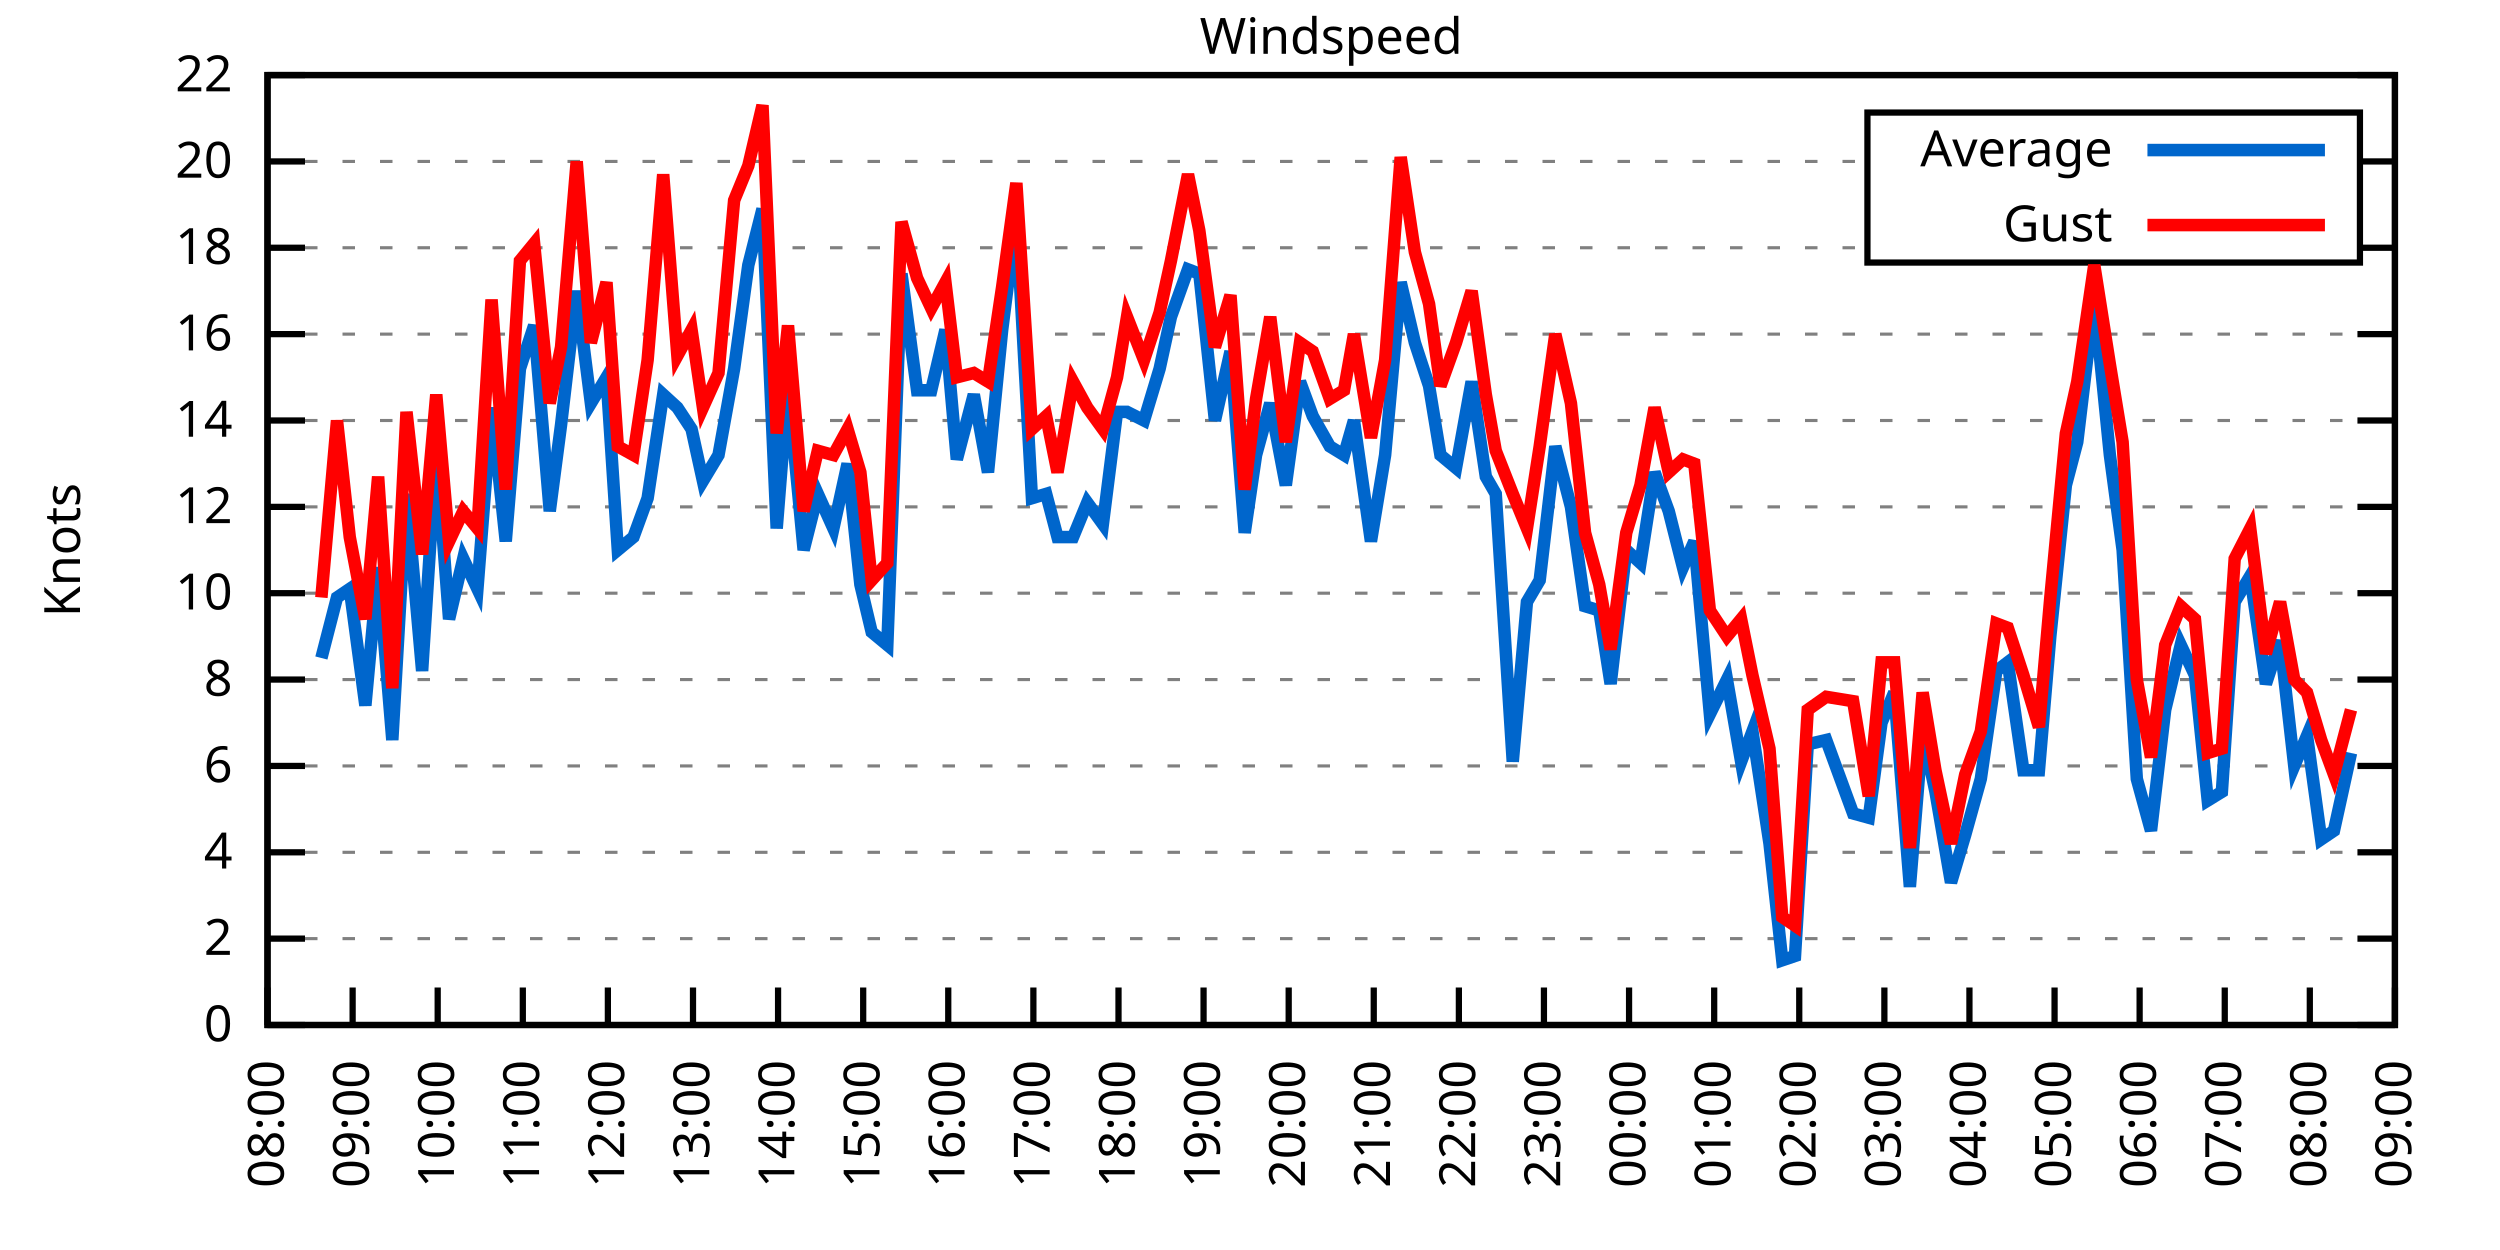
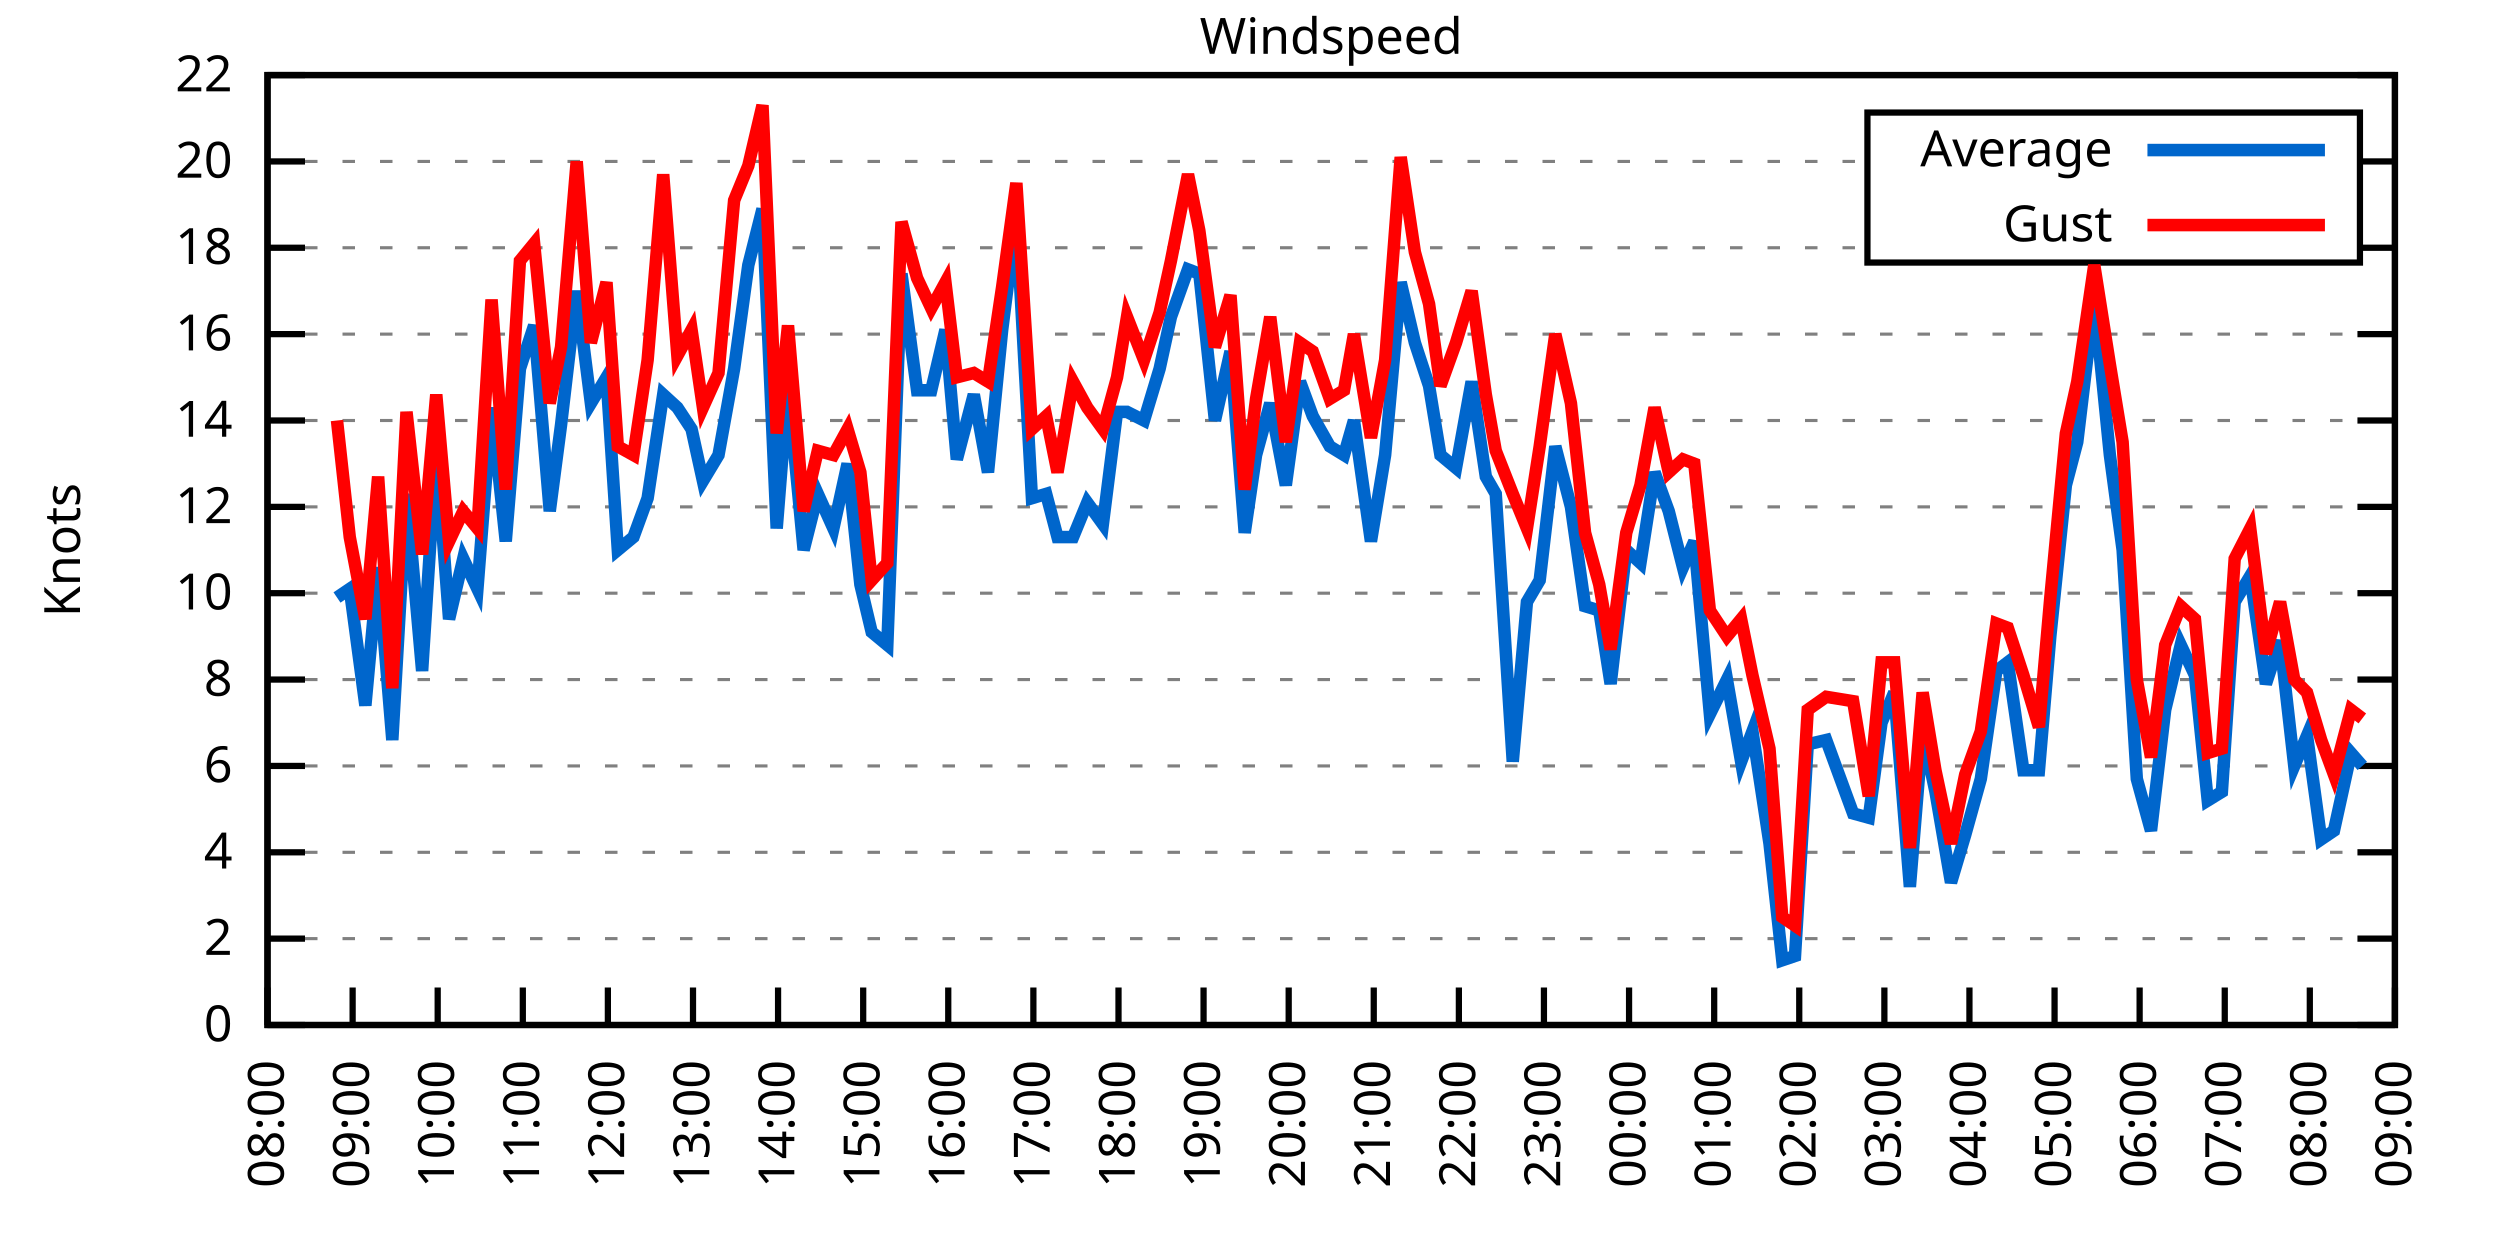
<svg xmlns="http://www.w3.org/2000/svg" xmlns:xlink="http://www.w3.org/1999/xlink" width="400" height="200" viewBox="0 0 400 200">
  <g id="gnuplot_canvas">
    <rect x="0" y="0" width="400" height="200" fill="none" />
    <defs>
      <circle id="gpDot" r="0.5" stroke-width="0.5" stroke="currentColor" />
      <path id="gpPt0" stroke-width="0.333" stroke="currentColor" d="M-1,0 h2 M0,-1 v2" />
      <path id="gpPt1" stroke-width="0.333" stroke="currentColor" d="M-1,-1 L1,1 M1,-1 L-1,1" />
      <path id="gpPt2" stroke-width="0.333" stroke="currentColor" d="M-1,0 L1,0 M0,-1 L0,1 M-1,-1 L1,1 M-1,1 L1,-1" />
      <rect id="gpPt3" stroke-width="0.333" stroke="currentColor" x="-1" y="-1" width="2" height="2" />
      <rect id="gpPt4" stroke-width="0.333" stroke="currentColor" fill="currentColor" x="-1" y="-1" width="2" height="2" />
      <circle id="gpPt5" stroke-width="0.333" stroke="currentColor" cx="0" cy="0" r="1" />
      <use xlink:href="#gpPt5" id="gpPt6" fill="currentColor" stroke="none" />
      <path id="gpPt7" stroke-width="0.333" stroke="currentColor" d="M0,-1.33 L-1.33,0.67 L1.33,0.67 z" />
      <use xlink:href="#gpPt7" id="gpPt8" fill="currentColor" stroke="none" />
      <use xlink:href="#gpPt7" id="gpPt9" stroke="currentColor" transform="rotate(180)" />
      <use xlink:href="#gpPt9" id="gpPt10" fill="currentColor" stroke="none" />
      <use xlink:href="#gpPt3" id="gpPt11" stroke="currentColor" transform="rotate(45)" />
      <use xlink:href="#gpPt11" id="gpPt12" fill="currentColor" stroke="none" />
      <path id="gpPt13" stroke-width="0.333" stroke="currentColor" d="M0,1.330 L1.265,0.411 L0.782,-1.067 L-0.782,-1.076 L-1.265,0.411 z" />
      <use xlink:href="#gpPt13" id="gpPt14" fill="currentColor" stroke="none" />
      <filter id="textbox" filterUnits="objectBoundingBox" x="0" y="0" height="1" width="1">
        <feFlood flood-color="white" flood-opacity="1" result="bgnd" />
        <feComposite in="SourceGraphic" in2="bgnd" operator="atop" />
      </filter>
      <filter id="greybox" filterUnits="objectBoundingBox" x="0" y="0" height="1" width="1">
        <feFlood flood-color="lightgrey" flood-opacity="1" result="grey" />
        <feComposite in="SourceGraphic" in2="grey" operator="atop" />
      </filter>
    </defs>
    <g fill="none" color="white" stroke="currentColor" stroke-width="1.00" stroke-linecap="butt" stroke-linejoin="miter">
</g>
    <g fill="none" color="black" stroke="currentColor" stroke-width="1.00" stroke-linecap="butt" stroke-linejoin="miter">
      <g stroke="none" shape-rendering="crispEdges">
        <polygon fill="rgb(255, 255, 255)" points="42.80,164.00 383.18,164.00 383.18,12.02 42.80,12.02 " />
      </g>
    </g>
    <g fill="none" color="black" stroke="currentColor" stroke-width="1.00" stroke-linecap="butt" stroke-linejoin="miter">
</g>
    <g fill="none" color="black" stroke="black" stroke-width="0.50" stroke-linecap="butt" stroke-linejoin="miter">
</g>
    <g fill="none" color="gray" stroke="currentColor" stroke-width="0.50" stroke-linecap="butt" stroke-linejoin="miter">
      <path stroke="gray" stroke-dasharray="2,4" class="gridline" d="M42.80,164.00 L383.19,164.00  " />
    </g>
    <g fill="none" color="gray" stroke="gray" stroke-width="1.00" stroke-linecap="butt" stroke-linejoin="miter">
</g>
    <g fill="none" color="black" stroke="currentColor" stroke-width="1.00" stroke-linecap="butt" stroke-linejoin="miter">
      <path stroke="black" d="M42.80,164.00 L48.80,164.00 M383.19,164.00 L377.19,164.00  " />
      <g transform="translate(37.20,166.60)" stroke="none" fill="black" font-family="Sans" font-size="8.00" text-anchor="end">
        <text>
          <tspan font-family="Sans"> 0</tspan>
        </text>
      </g>
    </g>
    <g fill="none" color="black" stroke="currentColor" stroke-width="1.00" stroke-linecap="butt" stroke-linejoin="miter">
</g>
    <g fill="none" color="black" stroke="black" stroke-width="0.50" stroke-linecap="butt" stroke-linejoin="miter">
</g>
    <g fill="none" color="gray" stroke="currentColor" stroke-width="0.50" stroke-linecap="butt" stroke-linejoin="miter">
      <path stroke="gray" stroke-dasharray="2,4" class="gridline" d="M42.80,150.18 L383.19,150.18  " />
    </g>
    <g fill="none" color="gray" stroke="gray" stroke-width="1.00" stroke-linecap="butt" stroke-linejoin="miter">
</g>
    <g fill="none" color="black" stroke="currentColor" stroke-width="1.00" stroke-linecap="butt" stroke-linejoin="miter">
      <path stroke="black" d="M42.80,150.18 L48.80,150.18 M383.19,150.18 L377.19,150.18  " />
      <g transform="translate(37.20,152.78)" stroke="none" fill="black" font-family="Sans" font-size="8.00" text-anchor="end">
        <text>
          <tspan font-family="Sans"> 2</tspan>
        </text>
      </g>
    </g>
    <g fill="none" color="black" stroke="currentColor" stroke-width="1.00" stroke-linecap="butt" stroke-linejoin="miter">
</g>
    <g fill="none" color="black" stroke="black" stroke-width="0.50" stroke-linecap="butt" stroke-linejoin="miter">
</g>
    <g fill="none" color="gray" stroke="currentColor" stroke-width="0.50" stroke-linecap="butt" stroke-linejoin="miter">
      <path stroke="gray" stroke-dasharray="2,4" class="gridline" d="M42.80,136.37 L383.19,136.37  " />
    </g>
    <g fill="none" color="gray" stroke="gray" stroke-width="1.00" stroke-linecap="butt" stroke-linejoin="miter">
</g>
    <g fill="none" color="black" stroke="currentColor" stroke-width="1.00" stroke-linecap="butt" stroke-linejoin="miter">
      <path stroke="black" d="M42.80,136.37 L48.80,136.37 M383.19,136.37 L377.19,136.37  " />
      <g transform="translate(37.20,138.97)" stroke="none" fill="black" font-family="Sans" font-size="8.00" text-anchor="end">
        <text>
          <tspan font-family="Sans"> 4</tspan>
        </text>
      </g>
    </g>
    <g fill="none" color="black" stroke="currentColor" stroke-width="1.00" stroke-linecap="butt" stroke-linejoin="miter">
</g>
    <g fill="none" color="black" stroke="black" stroke-width="0.50" stroke-linecap="butt" stroke-linejoin="miter">
</g>
    <g fill="none" color="gray" stroke="currentColor" stroke-width="0.50" stroke-linecap="butt" stroke-linejoin="miter">
      <path stroke="gray" stroke-dasharray="2,4" class="gridline" d="M42.80,122.55 L383.19,122.55  " />
    </g>
    <g fill="none" color="gray" stroke="gray" stroke-width="1.00" stroke-linecap="butt" stroke-linejoin="miter">
</g>
    <g fill="none" color="black" stroke="currentColor" stroke-width="1.00" stroke-linecap="butt" stroke-linejoin="miter">
      <path stroke="black" d="M42.80,122.55 L48.80,122.55 M383.19,122.55 L377.19,122.55  " />
      <g transform="translate(37.20,125.15)" stroke="none" fill="black" font-family="Sans" font-size="8.00" text-anchor="end">
        <text>
          <tspan font-family="Sans"> 6</tspan>
        </text>
      </g>
    </g>
    <g fill="none" color="black" stroke="currentColor" stroke-width="1.00" stroke-linecap="butt" stroke-linejoin="miter">
</g>
    <g fill="none" color="black" stroke="black" stroke-width="0.50" stroke-linecap="butt" stroke-linejoin="miter">
</g>
    <g fill="none" color="gray" stroke="currentColor" stroke-width="0.50" stroke-linecap="butt" stroke-linejoin="miter">
      <path stroke="gray" stroke-dasharray="2,4" class="gridline" d="M42.80,108.73 L383.19,108.73  " />
    </g>
    <g fill="none" color="gray" stroke="gray" stroke-width="1.00" stroke-linecap="butt" stroke-linejoin="miter">
</g>
    <g fill="none" color="black" stroke="currentColor" stroke-width="1.00" stroke-linecap="butt" stroke-linejoin="miter">
      <path stroke="black" d="M42.80,108.73 L48.80,108.73 M383.19,108.73 L377.19,108.73  " />
      <g transform="translate(37.20,111.33)" stroke="none" fill="black" font-family="Sans" font-size="8.00" text-anchor="end">
        <text>
          <tspan font-family="Sans"> 8</tspan>
        </text>
      </g>
    </g>
    <g fill="none" color="black" stroke="currentColor" stroke-width="1.00" stroke-linecap="butt" stroke-linejoin="miter">
</g>
    <g fill="none" color="black" stroke="black" stroke-width="0.50" stroke-linecap="butt" stroke-linejoin="miter">
</g>
    <g fill="none" color="gray" stroke="currentColor" stroke-width="0.50" stroke-linecap="butt" stroke-linejoin="miter">
      <path stroke="gray" stroke-dasharray="2,4" class="gridline" d="M42.80,94.91 L383.19,94.91  " />
    </g>
    <g fill="none" color="gray" stroke="gray" stroke-width="1.00" stroke-linecap="butt" stroke-linejoin="miter">
</g>
    <g fill="none" color="black" stroke="currentColor" stroke-width="1.00" stroke-linecap="butt" stroke-linejoin="miter">
      <path stroke="black" d="M42.80,94.91 L48.80,94.91 M383.19,94.91 L377.19,94.91  " />
      <g transform="translate(37.20,97.51)" stroke="none" fill="black" font-family="Sans" font-size="8.00" text-anchor="end">
        <text>
          <tspan font-family="Sans"> 10</tspan>
        </text>
      </g>
    </g>
    <g fill="none" color="black" stroke="currentColor" stroke-width="1.00" stroke-linecap="butt" stroke-linejoin="miter">
</g>
    <g fill="none" color="black" stroke="black" stroke-width="0.50" stroke-linecap="butt" stroke-linejoin="miter">
</g>
    <g fill="none" color="gray" stroke="currentColor" stroke-width="0.50" stroke-linecap="butt" stroke-linejoin="miter">
      <path stroke="gray" stroke-dasharray="2,4" class="gridline" d="M42.80,81.10 L383.19,81.10  " />
    </g>
    <g fill="none" color="gray" stroke="gray" stroke-width="1.00" stroke-linecap="butt" stroke-linejoin="miter">
</g>
    <g fill="none" color="black" stroke="currentColor" stroke-width="1.00" stroke-linecap="butt" stroke-linejoin="miter">
      <path stroke="black" d="M42.80,81.10 L48.80,81.10 M383.19,81.10 L377.19,81.10  " />
      <g transform="translate(37.20,83.70)" stroke="none" fill="black" font-family="Sans" font-size="8.00" text-anchor="end">
        <text>
          <tspan font-family="Sans"> 12</tspan>
        </text>
      </g>
    </g>
    <g fill="none" color="black" stroke="currentColor" stroke-width="1.00" stroke-linecap="butt" stroke-linejoin="miter">
</g>
    <g fill="none" color="black" stroke="black" stroke-width="0.50" stroke-linecap="butt" stroke-linejoin="miter">
</g>
    <g fill="none" color="gray" stroke="currentColor" stroke-width="0.50" stroke-linecap="butt" stroke-linejoin="miter">
      <path stroke="gray" stroke-dasharray="2,4" class="gridline" d="M42.80,67.28 L383.19,67.28  " />
    </g>
    <g fill="none" color="gray" stroke="gray" stroke-width="1.00" stroke-linecap="butt" stroke-linejoin="miter">
</g>
    <g fill="none" color="black" stroke="currentColor" stroke-width="1.00" stroke-linecap="butt" stroke-linejoin="miter">
      <path stroke="black" d="M42.80,67.28 L48.80,67.28 M383.19,67.28 L377.19,67.28  " />
      <g transform="translate(37.20,69.88)" stroke="none" fill="black" font-family="Sans" font-size="8.00" text-anchor="end">
        <text>
          <tspan font-family="Sans"> 14</tspan>
        </text>
      </g>
    </g>
    <g fill="none" color="black" stroke="currentColor" stroke-width="1.00" stroke-linecap="butt" stroke-linejoin="miter">
</g>
    <g fill="none" color="black" stroke="black" stroke-width="0.50" stroke-linecap="butt" stroke-linejoin="miter">
</g>
    <g fill="none" color="gray" stroke="currentColor" stroke-width="0.50" stroke-linecap="butt" stroke-linejoin="miter">
      <path stroke="gray" stroke-dasharray="2,4" class="gridline" d="M42.80,53.46 L383.19,53.46  " />
    </g>
    <g fill="none" color="gray" stroke="gray" stroke-width="1.00" stroke-linecap="butt" stroke-linejoin="miter">
</g>
    <g fill="none" color="black" stroke="currentColor" stroke-width="1.00" stroke-linecap="butt" stroke-linejoin="miter">
      <path stroke="black" d="M42.80,53.46 L48.80,53.46 M383.19,53.46 L377.19,53.46  " />
      <g transform="translate(37.20,56.06)" stroke="none" fill="black" font-family="Sans" font-size="8.00" text-anchor="end">
        <text>
          <tspan font-family="Sans"> 16</tspan>
        </text>
      </g>
    </g>
    <g fill="none" color="black" stroke="currentColor" stroke-width="1.00" stroke-linecap="butt" stroke-linejoin="miter">
</g>
    <g fill="none" color="black" stroke="black" stroke-width="0.50" stroke-linecap="butt" stroke-linejoin="miter">
</g>
    <g fill="none" color="gray" stroke="currentColor" stroke-width="0.50" stroke-linecap="butt" stroke-linejoin="miter">
      <path stroke="gray" stroke-dasharray="2,4" class="gridline" d="M42.80,39.64 L298.79,39.64 M377.59,39.64 L383.19,39.64  " />
    </g>
    <g fill="none" color="gray" stroke="gray" stroke-width="1.00" stroke-linecap="butt" stroke-linejoin="miter">
</g>
    <g fill="none" color="black" stroke="currentColor" stroke-width="1.00" stroke-linecap="butt" stroke-linejoin="miter">
      <path stroke="black" d="M42.80,39.64 L48.80,39.64 M383.19,39.64 L377.19,39.64  " />
      <g transform="translate(37.20,42.24)" stroke="none" fill="black" font-family="Sans" font-size="8.00" text-anchor="end">
        <text>
          <tspan font-family="Sans"> 18</tspan>
        </text>
      </g>
    </g>
    <g fill="none" color="black" stroke="currentColor" stroke-width="1.00" stroke-linecap="butt" stroke-linejoin="miter">
</g>
    <g fill="none" color="black" stroke="black" stroke-width="0.50" stroke-linecap="butt" stroke-linejoin="miter">
</g>
    <g fill="none" color="gray" stroke="currentColor" stroke-width="0.50" stroke-linecap="butt" stroke-linejoin="miter">
      <path stroke="gray" stroke-dasharray="2,4" class="gridline" d="M42.80,25.83 L298.79,25.83 M377.59,25.83 L383.19,25.83  " />
    </g>
    <g fill="none" color="gray" stroke="gray" stroke-width="1.00" stroke-linecap="butt" stroke-linejoin="miter">
</g>
    <g fill="none" color="black" stroke="currentColor" stroke-width="1.00" stroke-linecap="butt" stroke-linejoin="miter">
      <path stroke="black" d="M42.80,25.83 L48.80,25.83 M383.19,25.83 L377.19,25.83  " />
      <g transform="translate(37.20,28.43)" stroke="none" fill="black" font-family="Sans" font-size="8.00" text-anchor="end">
        <text>
          <tspan font-family="Sans"> 20</tspan>
        </text>
      </g>
    </g>
    <g fill="none" color="black" stroke="currentColor" stroke-width="1.00" stroke-linecap="butt" stroke-linejoin="miter">
</g>
    <g fill="none" color="black" stroke="black" stroke-width="0.50" stroke-linecap="butt" stroke-linejoin="miter">
</g>
    <g fill="none" color="gray" stroke="currentColor" stroke-width="0.50" stroke-linecap="butt" stroke-linejoin="miter">
      <path stroke="gray" stroke-dasharray="2,4" class="gridline" d="M42.80,12.01 L383.19,12.01  " />
    </g>
    <g fill="none" color="gray" stroke="gray" stroke-width="1.00" stroke-linecap="butt" stroke-linejoin="miter">
</g>
    <g fill="none" color="black" stroke="currentColor" stroke-width="1.00" stroke-linecap="butt" stroke-linejoin="miter">
      <path stroke="black" d="M42.80,12.01 L48.80,12.01 M383.19,12.01 L377.19,12.01  " />
      <g transform="translate(37.20,14.61)" stroke="none" fill="black" font-family="Sans" font-size="8.00" text-anchor="end">
        <text>
          <tspan font-family="Sans"> 22</tspan>
        </text>
      </g>
    </g>
    <g fill="none" color="black" stroke="currentColor" stroke-width="1.00" stroke-linecap="butt" stroke-linejoin="miter">
      <path stroke="black" d="M42.80,164.00 L42.80,158.00  " />
      <g transform="translate(45.40,169.60) rotate(270.00)" stroke="none" fill="black" font-family="Sans" font-size="8.00" text-anchor="end">
        <text>
          <tspan font-family="Sans">08:00</tspan>
        </text>
      </g>
    </g>
    <g fill="none" color="black" stroke="currentColor" stroke-width="1.00" stroke-linecap="butt" stroke-linejoin="miter">
      <path stroke="black" d="M56.42,164.00 L56.42,158.00  " />
      <g transform="translate(59.02,169.60) rotate(270.00)" stroke="none" fill="black" font-family="Sans" font-size="8.00" text-anchor="end">
        <text>
          <tspan font-family="Sans">09:00</tspan>
        </text>
      </g>
    </g>
    <g fill="none" color="black" stroke="currentColor" stroke-width="1.00" stroke-linecap="butt" stroke-linejoin="miter">
      <path stroke="black" d="M70.03,164.00 L70.03,158.00  " />
      <g transform="translate(72.63,169.60) rotate(270.00)" stroke="none" fill="black" font-family="Sans" font-size="8.00" text-anchor="end">
        <text>
          <tspan font-family="Sans">10:00</tspan>
        </text>
      </g>
    </g>
    <g fill="none" color="black" stroke="currentColor" stroke-width="1.00" stroke-linecap="butt" stroke-linejoin="miter">
      <path stroke="black" d="M83.65,164.00 L83.65,158.00  " />
      <g transform="translate(86.25,169.60) rotate(270.00)" stroke="none" fill="black" font-family="Sans" font-size="8.00" text-anchor="end">
        <text>
          <tspan font-family="Sans">11:00</tspan>
        </text>
      </g>
    </g>
    <g fill="none" color="black" stroke="currentColor" stroke-width="1.00" stroke-linecap="butt" stroke-linejoin="miter">
      <path stroke="black" d="M97.26,164.00 L97.26,158.00  " />
      <g transform="translate(99.86,169.60) rotate(270.00)" stroke="none" fill="black" font-family="Sans" font-size="8.00" text-anchor="end">
        <text>
          <tspan font-family="Sans">12:00</tspan>
        </text>
      </g>
    </g>
    <g fill="none" color="black" stroke="currentColor" stroke-width="1.00" stroke-linecap="butt" stroke-linejoin="miter">
      <path stroke="black" d="M110.88,164.00 L110.88,158.00  " />
      <g transform="translate(113.48,169.60) rotate(270.00)" stroke="none" fill="black" font-family="Sans" font-size="8.00" text-anchor="end">
        <text>
          <tspan font-family="Sans">13:00</tspan>
        </text>
      </g>
    </g>
    <g fill="none" color="black" stroke="currentColor" stroke-width="1.00" stroke-linecap="butt" stroke-linejoin="miter">
      <path stroke="black" d="M124.49,164.00 L124.49,158.00  " />
      <g transform="translate(127.09,169.60) rotate(270.00)" stroke="none" fill="black" font-family="Sans" font-size="8.00" text-anchor="end">
        <text>
          <tspan font-family="Sans">14:00</tspan>
        </text>
      </g>
    </g>
    <g fill="none" color="black" stroke="currentColor" stroke-width="1.00" stroke-linecap="butt" stroke-linejoin="miter">
      <path stroke="black" d="M138.11,164.00 L138.11,158.00  " />
      <g transform="translate(140.71,169.60) rotate(270.00)" stroke="none" fill="black" font-family="Sans" font-size="8.00" text-anchor="end">
        <text>
          <tspan font-family="Sans">15:00</tspan>
        </text>
      </g>
    </g>
    <g fill="none" color="black" stroke="currentColor" stroke-width="1.00" stroke-linecap="butt" stroke-linejoin="miter">
      <path stroke="black" d="M151.72,164.00 L151.72,158.00  " />
      <g transform="translate(154.32,169.60) rotate(270.00)" stroke="none" fill="black" font-family="Sans" font-size="8.00" text-anchor="end">
        <text>
          <tspan font-family="Sans">16:00</tspan>
        </text>
      </g>
    </g>
    <g fill="none" color="black" stroke="currentColor" stroke-width="1.00" stroke-linecap="butt" stroke-linejoin="miter">
      <path stroke="black" d="M165.34,164.00 L165.34,158.00  " />
      <g transform="translate(167.94,169.60) rotate(270.00)" stroke="none" fill="black" font-family="Sans" font-size="8.00" text-anchor="end">
        <text>
          <tspan font-family="Sans">17:00</tspan>
        </text>
      </g>
    </g>
    <g fill="none" color="black" stroke="currentColor" stroke-width="1.00" stroke-linecap="butt" stroke-linejoin="miter">
      <path stroke="black" d="M178.96,164.00 L178.96,158.00  " />
      <g transform="translate(181.56,169.60) rotate(270.00)" stroke="none" fill="black" font-family="Sans" font-size="8.00" text-anchor="end">
        <text>
          <tspan font-family="Sans">18:00</tspan>
        </text>
      </g>
    </g>
    <g fill="none" color="black" stroke="currentColor" stroke-width="1.00" stroke-linecap="butt" stroke-linejoin="miter">
      <path stroke="black" d="M192.57,164.00 L192.57,158.00  " />
      <g transform="translate(195.17,169.60) rotate(270.00)" stroke="none" fill="black" font-family="Sans" font-size="8.00" text-anchor="end">
        <text>
          <tspan font-family="Sans">19:00</tspan>
        </text>
      </g>
    </g>
    <g fill="none" color="black" stroke="currentColor" stroke-width="1.00" stroke-linecap="butt" stroke-linejoin="miter">
      <path stroke="black" d="M206.19,164.00 L206.19,158.00  " />
      <g transform="translate(208.79,169.60) rotate(270.00)" stroke="none" fill="black" font-family="Sans" font-size="8.00" text-anchor="end">
        <text>
          <tspan font-family="Sans">20:00</tspan>
        </text>
      </g>
    </g>
    <g fill="none" color="black" stroke="currentColor" stroke-width="1.00" stroke-linecap="butt" stroke-linejoin="miter">
      <path stroke="black" d="M219.80,164.00 L219.80,158.00  " />
      <g transform="translate(222.40,169.60) rotate(270.00)" stroke="none" fill="black" font-family="Sans" font-size="8.00" text-anchor="end">
        <text>
          <tspan font-family="Sans">21:00</tspan>
        </text>
      </g>
    </g>
    <g fill="none" color="black" stroke="currentColor" stroke-width="1.00" stroke-linecap="butt" stroke-linejoin="miter">
      <path stroke="black" d="M233.42,164.00 L233.42,158.00  " />
      <g transform="translate(236.02,169.60) rotate(270.00)" stroke="none" fill="black" font-family="Sans" font-size="8.00" text-anchor="end">
        <text>
          <tspan font-family="Sans">22:00</tspan>
        </text>
      </g>
    </g>
    <g fill="none" color="black" stroke="currentColor" stroke-width="1.00" stroke-linecap="butt" stroke-linejoin="miter">
      <path stroke="black" d="M247.03,164.00 L247.03,158.00  " />
      <g transform="translate(249.63,169.60) rotate(270.00)" stroke="none" fill="black" font-family="Sans" font-size="8.00" text-anchor="end">
        <text>
          <tspan font-family="Sans">23:00</tspan>
        </text>
      </g>
    </g>
    <g fill="none" color="black" stroke="currentColor" stroke-width="1.00" stroke-linecap="butt" stroke-linejoin="miter">
      <path stroke="black" d="M260.65,164.00 L260.65,158.00  " />
      <g transform="translate(263.25,169.60) rotate(270.00)" stroke="none" fill="black" font-family="Sans" font-size="8.00" text-anchor="end">
        <text>
          <tspan font-family="Sans">00:00</tspan>
        </text>
      </g>
    </g>
    <g fill="none" color="black" stroke="currentColor" stroke-width="1.00" stroke-linecap="butt" stroke-linejoin="miter">
      <path stroke="black" d="M274.27,164.00 L274.27,158.00  " />
      <g transform="translate(276.87,169.60) rotate(270.00)" stroke="none" fill="black" font-family="Sans" font-size="8.00" text-anchor="end">
        <text>
          <tspan font-family="Sans">01:00</tspan>
        </text>
      </g>
    </g>
    <g fill="none" color="black" stroke="currentColor" stroke-width="1.00" stroke-linecap="butt" stroke-linejoin="miter">
      <path stroke="black" d="M287.88,164.00 L287.88,158.00  " />
      <g transform="translate(290.48,169.60) rotate(270.00)" stroke="none" fill="black" font-family="Sans" font-size="8.00" text-anchor="end">
        <text>
          <tspan font-family="Sans">02:00</tspan>
        </text>
      </g>
    </g>
    <g fill="none" color="black" stroke="currentColor" stroke-width="1.00" stroke-linecap="butt" stroke-linejoin="miter">
      <path stroke="black" d="M301.50,164.00 L301.50,158.00  " />
      <g transform="translate(304.10,169.60) rotate(270.00)" stroke="none" fill="black" font-family="Sans" font-size="8.00" text-anchor="end">
        <text>
          <tspan font-family="Sans">03:00</tspan>
        </text>
      </g>
    </g>
    <g fill="none" color="black" stroke="currentColor" stroke-width="1.00" stroke-linecap="butt" stroke-linejoin="miter">
      <path stroke="black" d="M315.11,164.00 L315.11,158.00  " />
      <g transform="translate(317.71,169.60) rotate(270.00)" stroke="none" fill="black" font-family="Sans" font-size="8.00" text-anchor="end">
        <text>
          <tspan font-family="Sans">04:00</tspan>
        </text>
      </g>
    </g>
    <g fill="none" color="black" stroke="currentColor" stroke-width="1.00" stroke-linecap="butt" stroke-linejoin="miter">
      <path stroke="black" d="M328.73,164.00 L328.73,158.00  " />
      <g transform="translate(331.33,169.60) rotate(270.00)" stroke="none" fill="black" font-family="Sans" font-size="8.00" text-anchor="end">
        <text>
          <tspan font-family="Sans">05:00</tspan>
        </text>
      </g>
    </g>
    <g fill="none" color="black" stroke="currentColor" stroke-width="1.00" stroke-linecap="butt" stroke-linejoin="miter">
      <path stroke="black" d="M342.34,164.00 L342.34,158.00  " />
      <g transform="translate(344.94,169.60) rotate(270.00)" stroke="none" fill="black" font-family="Sans" font-size="8.00" text-anchor="end">
        <text>
          <tspan font-family="Sans">06:00</tspan>
        </text>
      </g>
    </g>
    <g fill="none" color="black" stroke="currentColor" stroke-width="1.00" stroke-linecap="butt" stroke-linejoin="miter">
      <path stroke="black" d="M355.96,164.00 L355.96,158.00  " />
      <g transform="translate(358.56,169.60) rotate(270.00)" stroke="none" fill="black" font-family="Sans" font-size="8.00" text-anchor="end">
        <text>
          <tspan font-family="Sans">07:00</tspan>
        </text>
      </g>
    </g>
    <g fill="none" color="black" stroke="currentColor" stroke-width="1.00" stroke-linecap="butt" stroke-linejoin="miter">
      <path stroke="black" d="M369.57,164.00 L369.57,158.00  " />
      <g transform="translate(372.17,169.60) rotate(270.00)" stroke="none" fill="black" font-family="Sans" font-size="8.00" text-anchor="end">
        <text>
          <tspan font-family="Sans">08:00</tspan>
        </text>
      </g>
    </g>
    <g fill="none" color="black" stroke="currentColor" stroke-width="1.00" stroke-linecap="butt" stroke-linejoin="miter">
      <path stroke="black" d="M383.19,164.00 L383.19,158.00  " />
      <g transform="translate(385.79,169.60) rotate(270.00)" stroke="none" fill="black" font-family="Sans" font-size="8.00" text-anchor="end">
        <text>
          <tspan font-family="Sans">09:00</tspan>
        </text>
      </g>
    </g>
    <g fill="none" color="black" stroke="currentColor" stroke-width="1.00" stroke-linecap="butt" stroke-linejoin="miter">
</g>
    <g fill="none" color="black" stroke="currentColor" stroke-width="1.00" stroke-linecap="butt" stroke-linejoin="miter">
      <path stroke="black" d="M42.80,12.01 L42.80,164.00 L383.19,164.00 L383.19,12.01 L42.80,12.01 Z  " />
    </g>
    <g fill="none" color="black" stroke="currentColor" stroke-width="1.00" stroke-linecap="butt" stroke-linejoin="miter">
</g>
    <g fill="none" color="black" stroke="currentColor" stroke-width="1.00" stroke-linecap="butt" stroke-linejoin="miter">
      <path stroke="black" d="M298.79,42.01 L298.79,18.01 L377.59,18.01 L377.59,42.01 L298.79,42.01 Z  " />
    </g>
    <g id="Windspeed_plot_1">
      <g fill="none" color="white" stroke="black" stroke-width="2.00" stroke-linecap="butt" stroke-linejoin="miter">
</g>
      <g fill="none" color="black" stroke="currentColor" stroke-width="2.00" stroke-linecap="butt" stroke-linejoin="miter">
        <g transform="translate(337.99,26.61)" stroke="none" fill="black" font-family="Sans" font-size="8.00" text-anchor="end">
          <text>
            <tspan font-family="Sans">Average</tspan>
          </text>
        </g>
      </g>
      <g fill="none" color="black" stroke="currentColor" stroke-width="2.00" stroke-linecap="butt" stroke-linejoin="miter">
-         <path stroke="rgb(  0, 102, 204)" d="M343.59,24.01 L371.99,24.01 M51.42,105.28 L53.92,95.60 L55.96,94.22 L58.46,112.88 L60.50,90.77 L62.77,118.40   L65.04,79.02 L67.54,107.35 L69.80,72.12 L71.85,99.06 L74.12,89.39 L76.39,94.22 L78.65,65.21 L80.92,86.62   L83.19,58.99 L85.46,52.08 L87.96,81.79 L89.77,67.97 L92.27,46.55 L94.54,64.52 L97.04,60.37 L98.85,88.00   L101.35,85.93 L103.62,79.71 L106.11,63.13 L108.38,65.21 L110.65,68.66 L112.47,76.95 L114.96,72.81 L117.46,58.99   L119.73,42.41 L122.00,33.43 L124.27,84.55 L126.08,61.75 L128.58,88.00 L130.85,79.02 L133.34,84.55 L135.61,74.19   L137.66,93.53 L139.47,101.13 L141.97,103.20 L144.24,43.79 L146.73,62.44 L149.00,62.44 L151.27,52.77 L153.09,73.50   L155.81,63.13 L158.08,75.57 L160.35,52.77 L162.62,34.81 L165.11,79.71 L167.38,79.02 L169.20,85.93 L171.69,85.93   L173.96,80.41 L176.46,83.86 L178.73,65.90 L180.32,65.90 L183.04,67.28 L185.54,58.99 L187.35,50.70 L190.08,43.10   L191.89,43.79 L194.39,67.28 L196.88,56.23 L199.15,85.24 L200.97,72.81 L203.24,64.52 L205.73,77.64 L208.00,61.06   L210.04,66.59 L212.77,71.42 L215.04,72.81 L216.63,67.28 L219.35,86.62 L221.62,72.81 L224.11,45.17 L226.38,54.84   L228.65,61.75 L230.47,72.81 L232.96,74.88 L235.46,61.06 L237.73,76.26 L239.32,79.02 L242.04,121.86 L244.31,96.30   L246.35,92.84 L248.85,71.42 L251.35,81.10 L253.61,96.99 L255.88,97.68 L257.70,109.42 L260.20,88.00 L262.47,90.08   L264.73,75.57 L267.00,81.79 L269.27,90.77 L271.09,86.62 L273.58,114.26 L276.31,108.73 L278.58,121.86 L280.39,117.02   L283.12,134.98 L285.16,153.64 L287.20,152.95 L289.24,119.09 L292.19,118.40 L296.50,130.15 L299.00,130.84 L301.04,115.64   L303.08,110.80 L305.58,141.89 L307.62,117.02 L309.67,126.69 L312.16,141.20 L314.43,133.60 L316.93,124.62 L319.42,107.35   L321.24,105.97 L323.74,123.24 L326.23,123.24 L328.05,101.82 L330.54,77.64 L332.36,70.73 L335.08,47.93 L337.58,72.81   L339.62,88.00 L341.89,124.62 L344.16,132.91 L346.43,113.57 L348.92,103.20 L351.19,108.04 L353.24,128.08 L355.50,126.69   L357.55,96.30 L360.04,92.15 L362.54,109.42 L364.81,102.51 L367.08,122.55 L369.12,117.71 L371.39,134.29 L373.43,132.91   L376.16,120.48  " />
+         <path stroke="rgb(  0, 102, 204)" d="M343.59,24.01 L371.99,24.01 M53.92,95.60 L55.96,94.22 L58.46,112.88 L60.50,90.77 L62.77,118.40 L65.04,79.02   L67.54,107.35 L69.80,72.12 L71.85,99.06 L74.12,89.39 L76.39,94.22 L78.65,65.21 L80.92,86.62 L83.19,58.99   L85.46,52.08 L87.96,81.79 L89.77,67.97 L92.27,46.55 L94.54,64.52 L97.04,60.37 L98.85,88.00 L101.35,85.93   L103.62,79.71 L106.11,63.13 L108.38,65.21 L110.65,68.66 L112.47,76.95 L114.96,72.81 L117.46,58.99 L119.73,42.41   L122.00,33.43 L124.27,84.55 L126.08,61.75 L128.58,88.00 L130.85,79.02 L133.34,84.55 L135.61,74.19 L137.66,93.53   L139.47,101.13 L141.97,103.20 L144.24,43.79 L146.73,62.44 L149.00,62.44 L151.27,52.77 L153.09,73.50 L155.81,63.13   L158.08,75.57 L160.35,52.77 L162.62,34.81 L165.11,79.71 L167.38,79.02 L169.20,85.93 L171.69,85.93 L173.96,80.41   L176.46,83.86 L178.73,65.90 L180.32,65.90 L183.04,67.28 L185.54,58.99 L187.35,50.70 L190.08,43.10 L191.89,43.79   L194.39,67.28 L196.88,56.23 L199.15,85.24 L200.97,72.81 L203.24,64.52 L205.73,77.64 L208.00,61.06 L210.04,66.59   L212.77,71.42 L215.04,72.81 L216.63,67.28 L219.35,86.62 L221.62,72.81 L224.11,45.17 L226.38,54.84 L228.65,61.75   L230.47,72.81 L232.96,74.88 L235.46,61.06 L237.73,76.26 L239.32,79.02 L242.04,121.86 L244.31,96.30 L246.35,92.84   L248.85,71.42 L251.35,81.10 L253.61,96.99 L255.88,97.68 L257.70,109.42 L260.20,88.00 L262.47,90.08 L264.73,75.57   L267.00,81.79 L269.27,90.77 L271.09,86.62 L273.58,114.26 L276.31,108.73 L278.58,121.86 L280.39,117.02 L283.12,134.98   L285.16,153.64 L287.20,152.95 L289.24,119.09 L292.19,118.40 L296.50,130.15 L299.00,130.84 L301.04,115.64 L303.08,110.80   L305.58,141.89 L307.62,117.02 L309.67,126.69 L312.16,141.20 L314.43,133.60 L316.93,124.62 L319.42,107.35 L321.24,105.97   L323.74,123.24 L326.23,123.24 L328.05,101.82 L330.54,77.64 L332.36,70.73 L335.08,47.93 L337.58,72.81 L339.62,88.00   L341.89,124.62 L344.16,132.91 L346.43,113.57 L348.92,103.20 L351.19,108.04 L353.24,128.08 L355.50,126.69 L357.55,96.30   L360.04,92.15 L362.54,109.42 L364.81,102.51 L367.08,122.55 L369.12,117.71 L371.39,134.29 L373.43,132.91 L376.16,120.48   L377.97,122.55  " />
      </g>
    </g>
    <g id="Windspeed_plot_2">
      <g fill="none" color="black" stroke="currentColor" stroke-width="2.00" stroke-linecap="butt" stroke-linejoin="miter">
        <g transform="translate(337.99,38.61)" stroke="none" fill="black" font-family="Sans" font-size="8.00" text-anchor="end">
          <text>
            <tspan font-family="Sans">Gust</tspan>
          </text>
        </g>
      </g>
      <g fill="none" color="black" stroke="currentColor" stroke-width="2.00" stroke-linecap="butt" stroke-linejoin="miter">
-         <path stroke="rgb(255,   0,   0)" d="M343.59,36.01 L371.99,36.01 M51.42,95.60 L53.92,67.28 L55.96,85.93 L58.46,99.06 L60.50,76.26 L62.77,110.11   L65.04,65.90 L67.54,88.70 L69.80,63.13 L71.85,86.62 L74.12,81.79 L76.39,84.55 L78.65,47.93 L80.92,78.33   L83.19,41.72 L85.46,38.95 L87.96,64.52 L89.77,55.53 L92.27,25.83 L94.54,54.84 L97.04,45.17 L98.85,71.42   L101.35,72.81 L103.62,57.61 L106.11,27.90 L108.38,56.92 L110.65,52.77 L112.47,65.21 L114.96,59.68 L117.46,32.05   L119.73,26.52 L122.00,16.85 L124.27,69.35 L126.08,52.08 L128.58,81.79 L130.85,72.12 L133.34,72.81 L135.61,68.66   L137.66,75.57 L139.47,92.84 L141.97,90.08 L144.24,35.50 L146.73,44.48 L149.00,49.32 L151.27,45.17 L153.09,60.37   L155.81,59.68 L158.08,61.06 L160.35,45.86 L162.62,29.28 L165.11,68.66 L167.38,66.59 L169.20,75.57 L171.69,61.06   L173.96,65.21 L176.46,68.66 L178.73,60.37 L180.32,50.70 L183.04,57.61 L185.54,50.01 L187.35,41.72 L190.08,27.90   L191.89,36.88 L194.39,55.53 L196.88,47.24 L199.15,78.33 L200.97,63.82 L203.24,50.70 L205.73,70.73 L208.00,54.84   L210.04,56.23 L212.77,63.82 L215.04,62.44 L216.63,53.46 L219.35,70.04 L221.62,57.61 L224.11,25.14 L226.38,40.34   L228.65,48.63 L230.47,61.75 L232.96,54.84 L235.46,46.55 L237.73,63.13 L239.32,72.12 L242.04,79.02 L244.31,84.55   L246.35,71.42 L248.85,53.46 L251.35,64.52 L253.61,85.24 L255.88,93.53 L257.70,103.89 L260.20,85.24 L262.47,77.64   L264.73,65.21 L267.00,75.57 L269.27,73.50 L271.09,74.19 L273.58,97.68 L276.31,101.82 L278.58,99.06 L280.39,108.04   L283.12,119.78 L285.16,146.73 L287.20,148.11 L289.24,113.57 L292.19,111.49 L296.50,112.19 L299.00,127.38 L301.04,105.97   L303.08,105.97 L305.58,135.67 L307.62,110.80 L309.67,123.24 L312.16,134.98 L314.43,123.93 L316.93,117.02 L319.42,99.75   L321.24,100.44 L323.74,108.04 L326.23,116.33 L328.05,95.60 L330.54,69.35 L332.36,61.06 L335.08,42.41 L337.58,58.30   L339.62,70.73 L341.89,108.73 L344.16,121.17 L346.43,103.20 L348.92,96.99 L351.19,99.06 L353.24,120.48 L355.50,119.78   L357.55,89.39 L360.04,84.55 L362.54,104.59 L364.81,96.30 L367.08,108.73 L369.12,110.80 L371.39,118.40 L373.43,123.93   L376.16,113.57  " />
+         <path stroke="rgb(255,   0,   0)" d="M343.59,36.01 L371.99,36.01 M53.92,67.28 L55.96,85.93 L58.46,99.06 L60.50,76.26 L62.77,110.11 L65.04,65.90   L67.54,88.70 L69.80,63.13 L71.85,86.62 L74.12,81.79 L76.39,84.55 L78.65,47.93 L80.92,78.33 L83.19,41.72   L85.46,38.95 L87.96,64.52 L89.77,55.53 L92.27,25.83 L94.54,54.84 L97.04,45.17 L98.85,71.42 L101.35,72.81   L103.62,57.61 L106.11,27.90 L108.38,56.92 L110.65,52.77 L112.47,65.21 L114.96,59.68 L117.46,32.05 L119.73,26.52   L122.00,16.85 L124.27,69.35 L126.08,52.08 L128.58,81.79 L130.85,72.12 L133.34,72.81 L135.61,68.66 L137.66,75.57   L139.47,92.84 L141.97,90.08 L144.24,35.50 L146.73,44.48 L149.00,49.32 L151.27,45.17 L153.09,60.37 L155.81,59.68   L158.08,61.06 L160.35,45.86 L162.62,29.28 L165.11,68.66 L167.38,66.59 L169.20,75.57 L171.69,61.06 L173.96,65.21   L176.46,68.66 L178.73,60.37 L180.32,50.70 L183.04,57.61 L185.54,50.01 L187.35,41.72 L190.08,27.90 L191.89,36.88   L194.39,55.53 L196.88,47.24 L199.15,78.33 L200.97,63.82 L203.24,50.70 L205.73,70.73 L208.00,54.84 L210.04,56.23   L212.77,63.82 L215.04,62.44 L216.63,53.46 L219.35,70.04 L221.62,57.61 L224.11,25.14 L226.38,40.34 L228.65,48.63   L230.47,61.75 L232.96,54.84 L235.46,46.55 L237.73,63.13 L239.32,72.12 L242.04,79.02 L244.31,84.55 L246.35,71.42   L248.85,53.46 L251.35,64.52 L253.61,85.24 L255.88,93.53 L257.70,103.89 L260.20,85.24 L262.47,77.64 L264.73,65.21   L267.00,75.57 L269.27,73.50 L271.09,74.19 L273.58,97.68 L276.31,101.82 L278.58,99.06 L280.39,108.04 L283.12,119.78   L285.16,146.73 L287.20,148.11 L289.24,113.57 L292.19,111.49 L296.50,112.19 L299.00,127.38 L301.04,105.97 L303.08,105.97   L305.58,135.67 L307.62,110.80 L309.67,123.24 L312.16,134.98 L314.43,123.93 L316.93,117.02 L319.42,99.75 L321.24,100.44   L323.74,108.04 L326.23,116.33 L328.05,95.60 L330.54,69.35 L332.36,61.06 L335.08,42.41 L337.58,58.30 L339.62,70.73   L341.89,108.73 L344.16,121.17 L346.43,103.20 L348.92,96.99 L351.19,99.06 L353.24,120.48 L355.50,119.78 L357.55,89.39   L360.04,84.55 L362.54,104.59 L364.81,96.30 L367.08,108.73 L369.12,110.80 L371.39,118.40 L373.43,123.93 L376.16,113.57   L377.97,114.95  " />
      </g>
    </g>
    <g fill="none" color="black" stroke="currentColor" stroke-width="2.00" stroke-linecap="butt" stroke-linejoin="miter">
</g>
    <g fill="none" color="black" stroke="black" stroke-width="1.00" stroke-linecap="butt" stroke-linejoin="miter">
</g>
    <g fill="none" color="black" stroke="currentColor" stroke-width="1.00" stroke-linecap="butt" stroke-linejoin="miter">
      <path stroke="black" d="M42.80,12.01 L42.80,164.00 L383.19,164.00 L383.19,12.01 L42.80,12.01 Z  " />
      <g transform="translate(12.80,88.01) rotate(270.00)" stroke="none" fill="black" font-family="Sans" font-size="8.00" text-anchor="middle">
        <text>
          <tspan font-family="Sans">Knots</tspan>
        </text>
      </g>
    </g>
    <g fill="none" color="black" stroke="currentColor" stroke-width="1.00" stroke-linecap="butt" stroke-linejoin="miter">
</g>
    <g fill="none" color="black" stroke="currentColor" stroke-width="1.00" stroke-linecap="butt" stroke-linejoin="miter">
      <g transform="translate(212.99,8.61)" stroke="none" fill="black" font-family="Sans" font-size="8.00" text-anchor="middle">
        <text>
          <tspan font-family="Sans">Windspeed</tspan>
        </text>
      </g>
    </g>
    <g fill="none" color="black" stroke="currentColor" stroke-width="1.00" stroke-linecap="butt" stroke-linejoin="miter">
</g>
  </g>
</svg>
